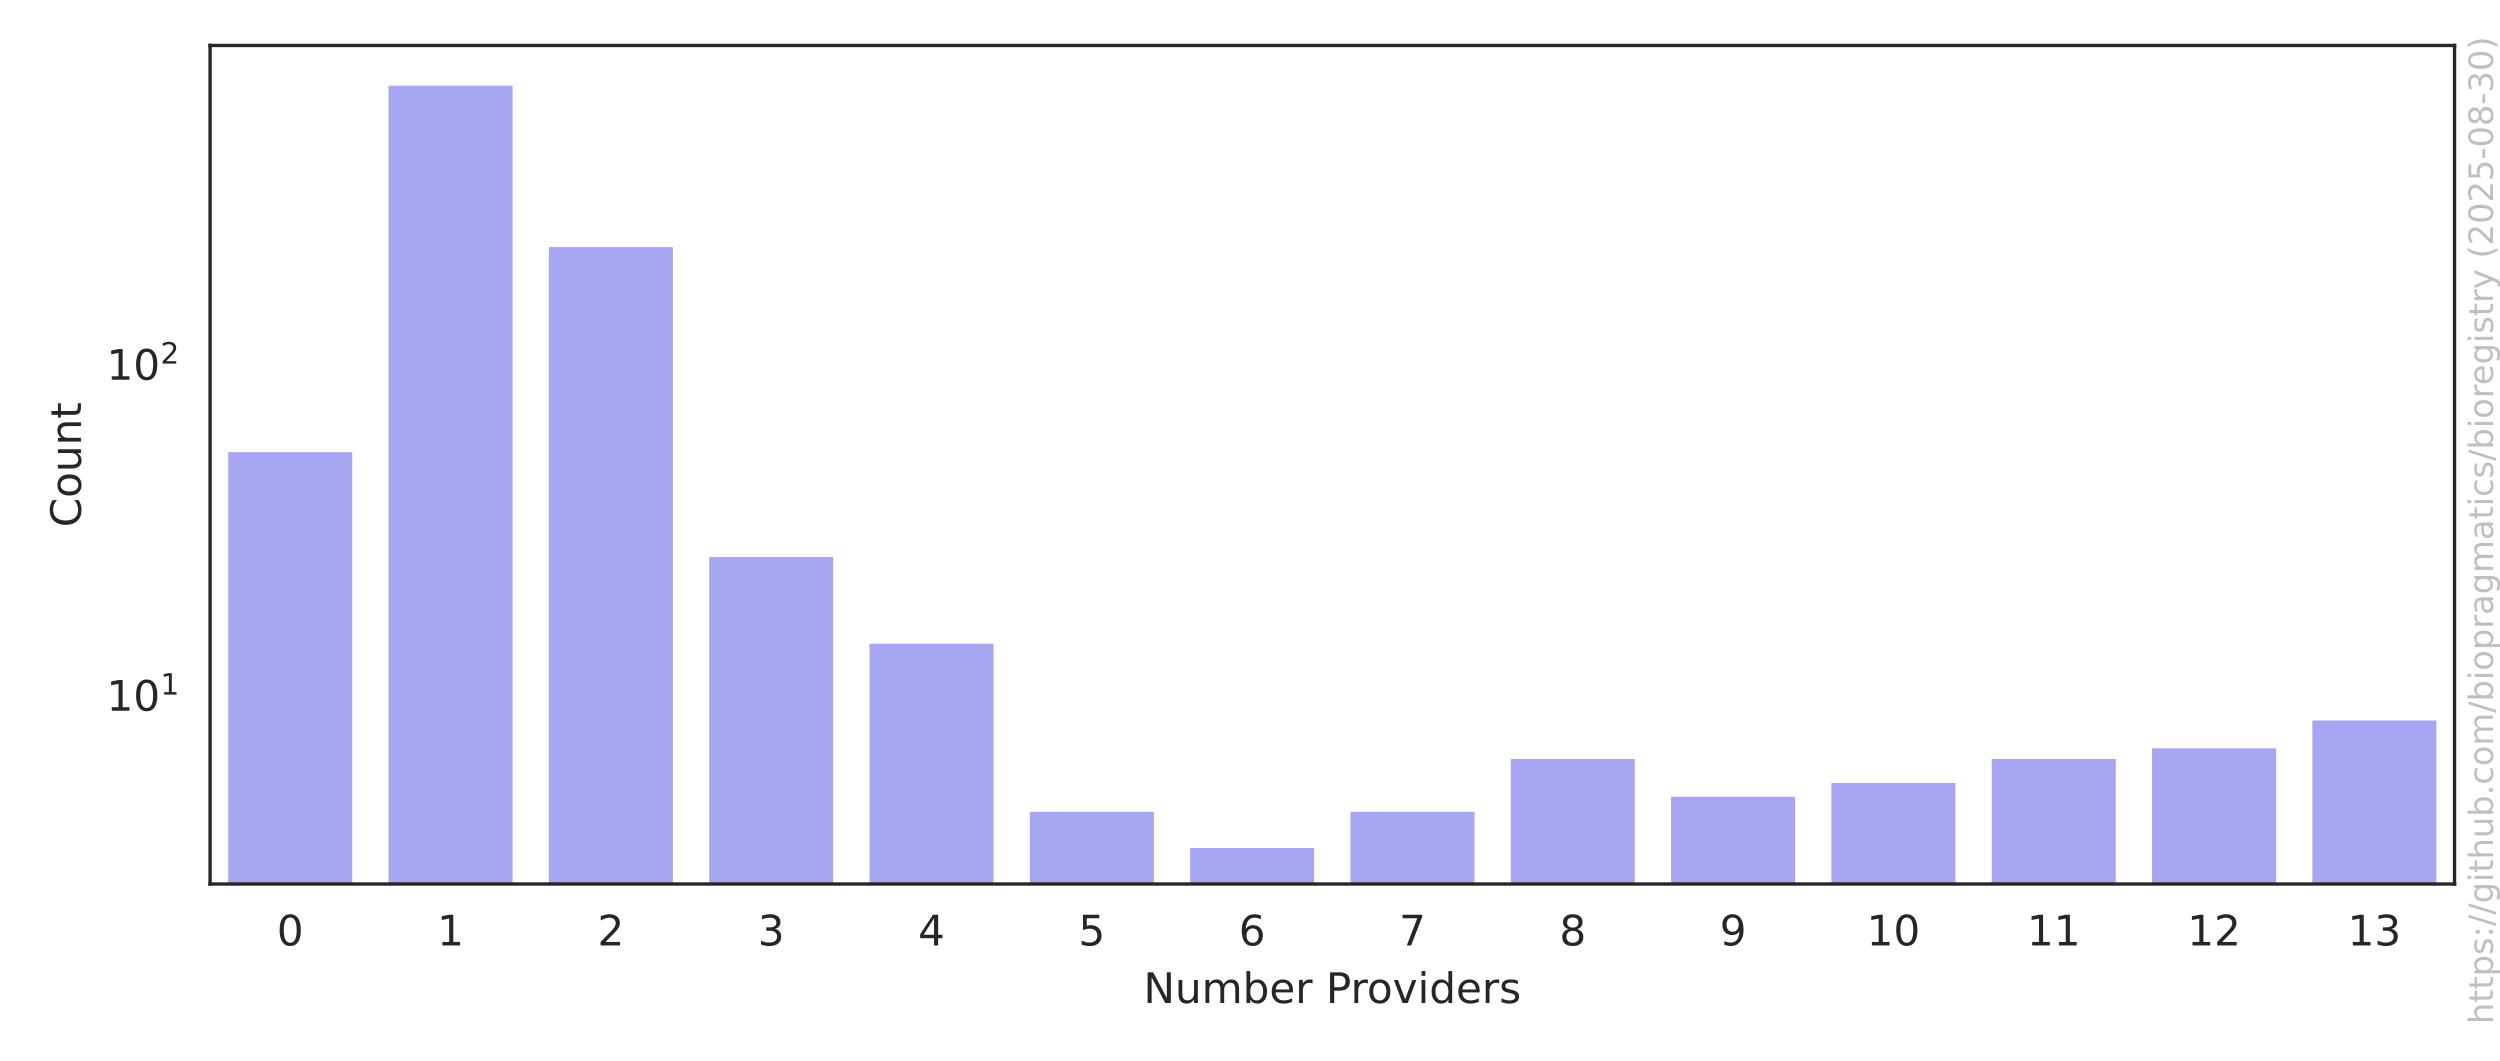
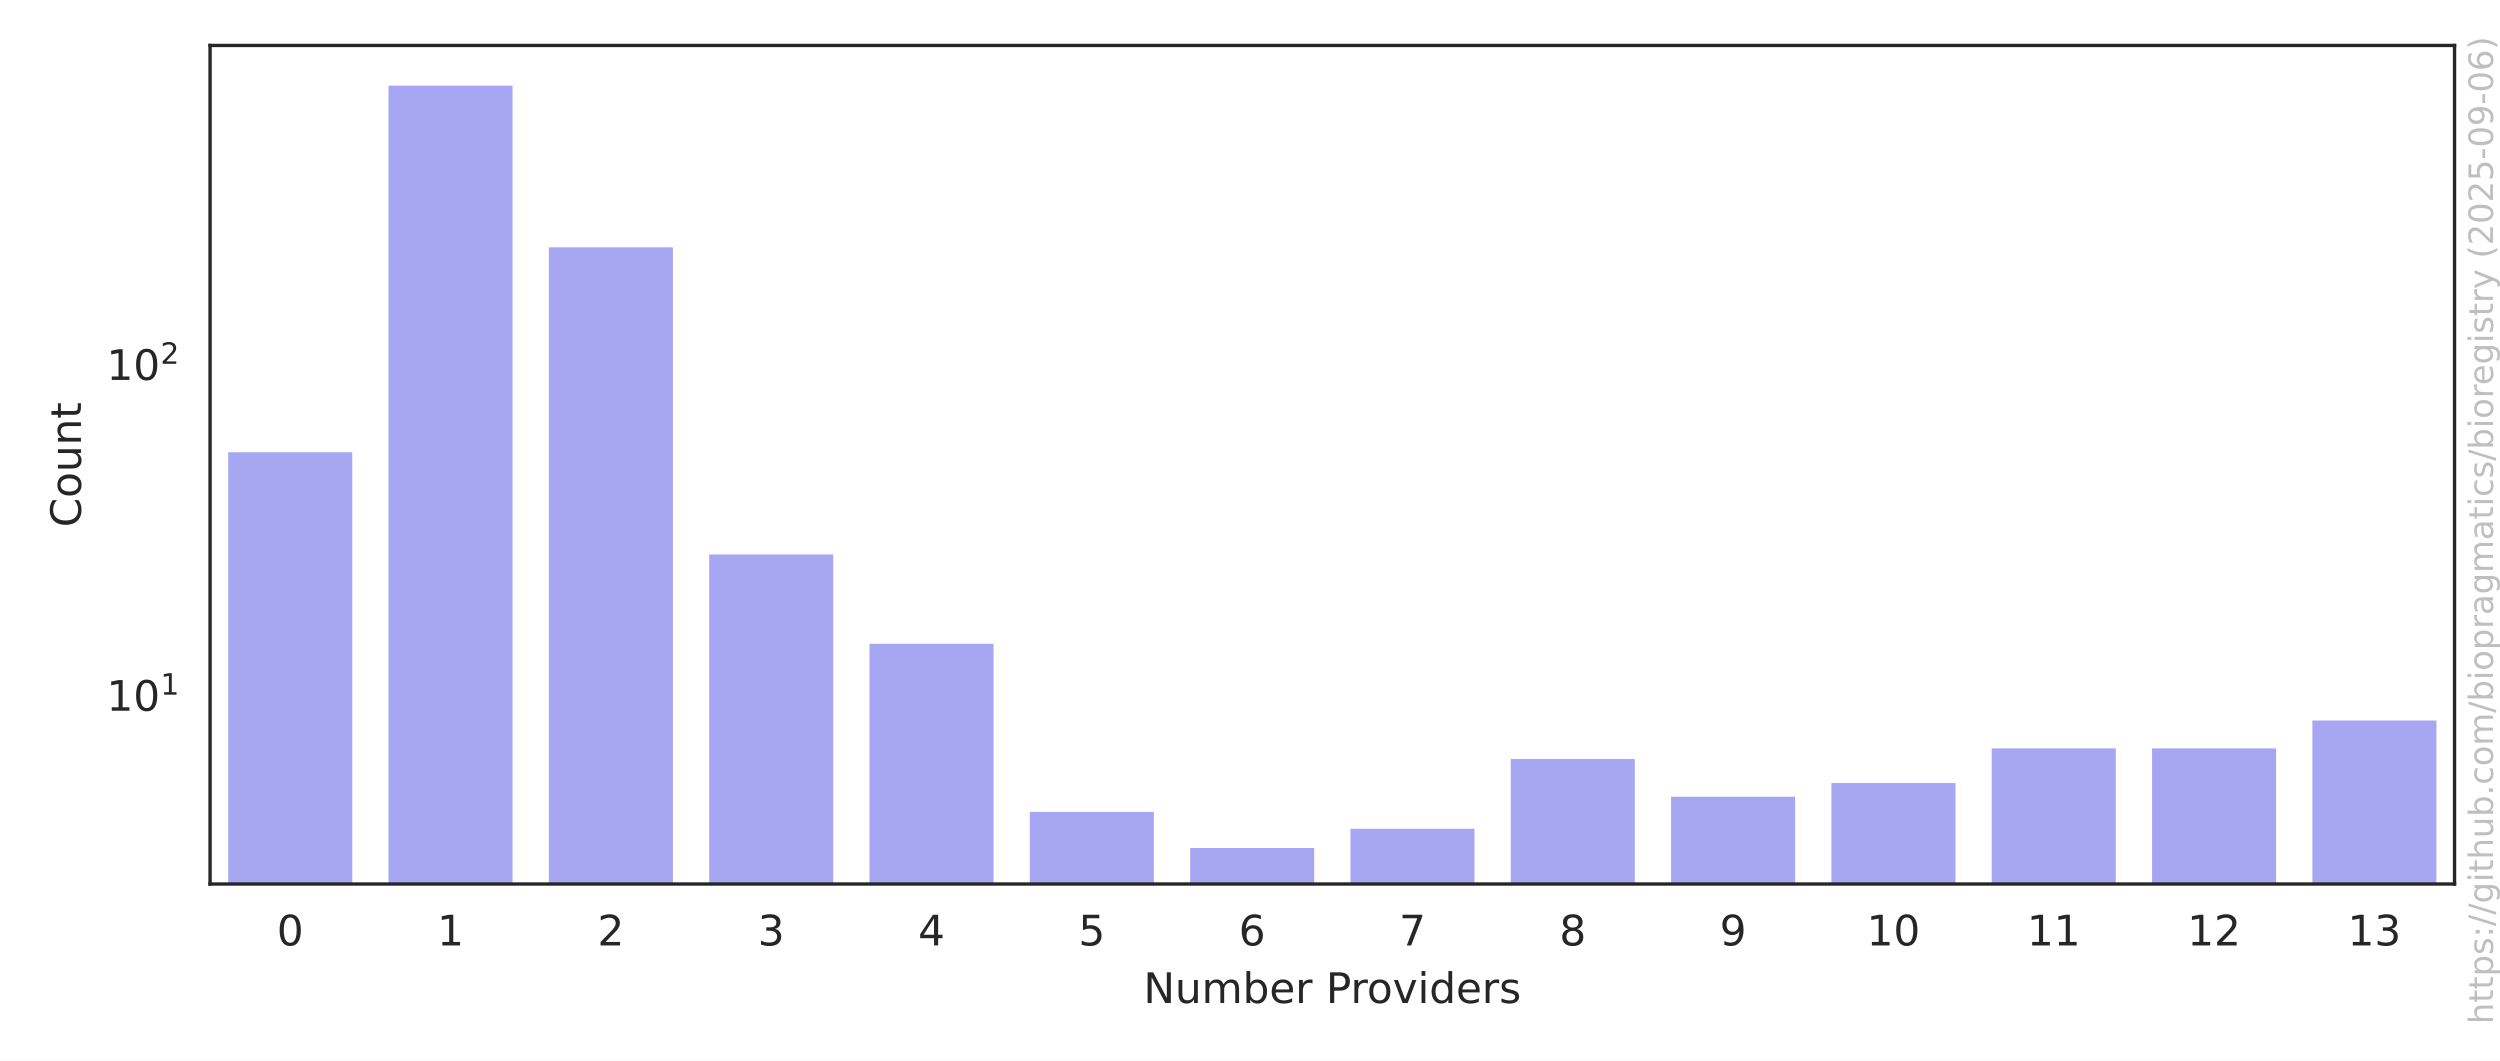
<svg xmlns="http://www.w3.org/2000/svg" xmlns:xlink="http://www.w3.org/1999/xlink" width="594pt" height="252pt" viewBox="0 0 594 252" version="1.1">
  <defs>
    <style type="text/css">*{stroke-linejoin: round; stroke-linecap: butt}</style>
  </defs>
  <g id="figure_1">
    <g id="patch_1">
      <path d="M 0 252  L 594 252  L 594 0  L 0 0  z " style="fill: #ffffff" />
    </g>
    <g id="axes_1">
      <g id="patch_2">
        <path d="M 49.913 210.04  L 583.2 210.04  L 583.2 10.8  L 49.913 10.8  z " style="fill: #ffffff" />
      </g>
      <g id="matplotlib.axis_1">
        <g id="xtick_1">
          <g id="text_1">
            <g style="fill: #262626" transform="translate(65.77741 224.6384) scale(0.1 -0.1)">
              <defs>
                <path id="DejaVuSans-30" d="M 2034 4250  Q 1547 4250 1301 3770  Q 1056 3291 1056 2328  Q 1056 1369 1301 889  Q 1547 409 2034 409  Q 2525 409 2770 889  Q 3016 1369 3016 2328  Q 3016 3291 2770 3770  Q 2525 4250 2034 4250  z M 2034 4750  Q 2819 4750 3233 4129  Q 3647 3509 3647 2328  Q 3647 1150 3233 529  Q 2819 -91 2034 -91  Q 1250 -91 836 529  Q 422 1150 422 2328  Q 422 3509 836 4129  Q 1250 4750 2034 4750  z " transform="scale(0.015625)" />
              </defs>
              <use xlink:href="#DejaVuSans-30" />
            </g>
          </g>
        </g>
        <g id="xtick_2">
          <g id="text_2">
            <g style="fill: #262626" transform="translate(103.8694 224.6384) scale(0.1 -0.1)">
              <defs>
                <path id="DejaVuSans-31" d="M 794 531  L 1825 531  L 1825 4091  L 703 3866  L 703 4441  L 1819 4666  L 2450 4666  L 2450 531  L 3481 531  L 3481 0  L 794 0  L 794 531  z " transform="scale(0.015625)" />
              </defs>
              <use xlink:href="#DejaVuSans-31" />
            </g>
          </g>
        </g>
        <g id="xtick_3">
          <g id="text_3">
            <g style="fill: #262626" transform="translate(141.9613 224.6384) scale(0.1 -0.1)">
              <defs>
                <path id="DejaVuSans-32" d="M 1228 531  L 3431 531  L 3431 0  L 469 0  L 469 531  Q 828 903 1448 1529  Q 2069 2156 2228 2338  Q 2531 2678 2651 2914  Q 2772 3150 2772 3378  Q 2772 3750 2511 3984  Q 2250 4219 1831 4219  Q 1534 4219 1204 4116  Q 875 4013 500 3803  L 500 4441  Q 881 4594 1212 4672  Q 1544 4750 1819 4750  Q 2544 4750 2975 4387  Q 3406 4025 3406 3419  Q 3406 3131 3298 2873  Q 3191 2616 2906 2266  Q 2828 2175 2409 1742  Q 1991 1309 1228 531  z " transform="scale(0.015625)" />
              </defs>
              <use xlink:href="#DejaVuSans-32" />
            </g>
          </g>
        </g>
        <g id="xtick_4">
          <g id="text_4">
            <g style="fill: #262626" transform="translate(180.0533 224.6384) scale(0.1 -0.1)">
              <defs>
                <path id="DejaVuSans-33" d="M 2597 2516  Q 3050 2419 3304 2112  Q 3559 1806 3559 1356  Q 3559 666 3084 287  Q 2609 -91 1734 -91  Q 1441 -91 1130 -33  Q 819 25 488 141  L 488 750  Q 750 597 1062 519  Q 1375 441 1716 441  Q 2309 441 2620 675  Q 2931 909 2931 1356  Q 2931 1769 2642 2001  Q 2353 2234 1838 2234  L 1294 2234  L 1294 2753  L 1863 2753  Q 2328 2753 2575 2939  Q 2822 3125 2822 3475  Q 2822 3834 2567 4026  Q 2313 4219 1838 4219  Q 1578 4219 1281 4162  Q 984 4106 628 3988  L 628 4550  Q 988 4650 1302 4700  Q 1616 4750 1894 4750  Q 2613 4750 3031 4423  Q 3450 4097 3450 3541  Q 3450 3153 3228 2886  Q 3006 2619 2597 2516  z " transform="scale(0.015625)" />
              </defs>
              <use xlink:href="#DejaVuSans-33" />
            </g>
          </g>
        </g>
        <g id="xtick_5">
          <g id="text_5">
            <g style="fill: #262626" transform="translate(218.1452 224.6384) scale(0.1 -0.1)">
              <defs>
                <path id="DejaVuSans-34" d="M 2419 4116  L 825 1625  L 2419 1625  L 2419 4116  z M 2253 4666  L 3047 4666  L 3047 1625  L 3713 1625  L 3713 1100  L 3047 1100  L 3047 0  L 2419 0  L 2419 1100  L 313 1100  L 313 1709  L 2253 4666  z " transform="scale(0.015625)" />
              </defs>
              <use xlink:href="#DejaVuSans-34" />
            </g>
          </g>
        </g>
        <g id="xtick_6">
          <g id="text_6">
            <g style="fill: #262626" transform="translate(256.2372 224.6384) scale(0.1 -0.1)">
              <defs>
                <path id="DejaVuSans-35" d="M 691 4666  L 3169 4666  L 3169 4134  L 1269 4134  L 1269 2991  Q 1406 3038 1543 3061  Q 1681 3084 1819 3084  Q 2600 3084 3056 2656  Q 3513 2228 3513 1497  Q 3513 744 3044 326  Q 2575 -91 1722 -91  Q 1428 -91 1123 -41  Q 819 9 494 109  L 494 744  Q 775 591 1075 516  Q 1375 441 1709 441  Q 2250 441 2565 725  Q 2881 1009 2881 1497  Q 2881 1984 2565 2268  Q 2250 2553 1709 2553  Q 1456 2553 1204 2497  Q 953 2441 691 2322  L 691 4666  z " transform="scale(0.015625)" />
              </defs>
              <use xlink:href="#DejaVuSans-35" />
            </g>
          </g>
        </g>
        <g id="xtick_7">
          <g id="text_7">
            <g style="fill: #262626" transform="translate(294.3291 224.6384) scale(0.1 -0.1)">
              <defs>
                <path id="DejaVuSans-36" d="M 2113 2584  Q 1688 2584 1439 2293  Q 1191 2003 1191 1497  Q 1191 994 1439 701  Q 1688 409 2113 409  Q 2538 409 2786 701  Q 3034 994 3034 1497  Q 3034 2003 2786 2293  Q 2538 2584 2113 2584  z M 3366 4563  L 3366 3988  Q 3128 4100 2886 4159  Q 2644 4219 2406 4219  Q 1781 4219 1451 3797  Q 1122 3375 1075 2522  Q 1259 2794 1537 2939  Q 1816 3084 2150 3084  Q 2853 3084 3261 2657  Q 3669 2231 3669 1497  Q 3669 778 3244 343  Q 2819 -91 2113 -91  Q 1303 -91 875 529  Q 447 1150 447 2328  Q 447 3434 972 4092  Q 1497 4750 2381 4750  Q 2619 4750 2861 4703  Q 3103 4656 3366 4563  z " transform="scale(0.015625)" />
              </defs>
              <use xlink:href="#DejaVuSans-36" />
            </g>
          </g>
        </g>
        <g id="xtick_8">
          <g id="text_8">
            <g style="fill: #262626" transform="translate(332.4211 224.6384) scale(0.1 -0.1)">
              <defs>
                <path id="DejaVuSans-37" d="M 525 4666  L 3525 4666  L 3525 4397  L 1831 0  L 1172 0  L 2766 4134  L 525 4134  L 525 4666  z " transform="scale(0.015625)" />
              </defs>
              <use xlink:href="#DejaVuSans-37" />
            </g>
          </g>
        </g>
        <g id="xtick_9">
          <g id="text_9">
            <g style="fill: #262626" transform="translate(370.513 224.6384) scale(0.1 -0.1)">
              <defs>
                <path id="DejaVuSans-38" d="M 2034 2216  Q 1584 2216 1326 1975  Q 1069 1734 1069 1313  Q 1069 891 1326 650  Q 1584 409 2034 409  Q 2484 409 2743 651  Q 3003 894 3003 1313  Q 3003 1734 2745 1975  Q 2488 2216 2034 2216  z M 1403 2484  Q 997 2584 770 2862  Q 544 3141 544 3541  Q 544 4100 942 4425  Q 1341 4750 2034 4750  Q 2731 4750 3128 4425  Q 3525 4100 3525 3541  Q 3525 3141 3298 2862  Q 3072 2584 2669 2484  Q 3125 2378 3379 2068  Q 3634 1759 3634 1313  Q 3634 634 3220 271  Q 2806 -91 2034 -91  Q 1263 -91 848 271  Q 434 634 434 1313  Q 434 1759 690 2068  Q 947 2378 1403 2484  z M 1172 3481  Q 1172 3119 1398 2916  Q 1625 2713 2034 2713  Q 2441 2713 2670 2916  Q 2900 3119 2900 3481  Q 2900 3844 2670 4047  Q 2441 4250 2034 4250  Q 1625 4250 1398 4047  Q 1172 3844 1172 3481  z " transform="scale(0.015625)" />
              </defs>
              <use xlink:href="#DejaVuSans-38" />
            </g>
          </g>
        </g>
        <g id="xtick_10">
          <g id="text_10">
            <g style="fill: #262626" transform="translate(408.605 224.6384) scale(0.1 -0.1)">
              <defs>
                <path id="DejaVuSans-39" d="M 703 97  L 703 672  Q 941 559 1184 500  Q 1428 441 1663 441  Q 2288 441 2617 861  Q 2947 1281 2994 2138  Q 2813 1869 2534 1725  Q 2256 1581 1919 1581  Q 1219 1581 811 2004  Q 403 2428 403 3163  Q 403 3881 828 4315  Q 1253 4750 1959 4750  Q 2769 4750 3195 4129  Q 3622 3509 3622 2328  Q 3622 1225 3098 567  Q 2575 -91 1691 -91  Q 1453 -91 1209 -44  Q 966 3 703 97  z M 1959 2075  Q 2384 2075 2632 2365  Q 2881 2656 2881 3163  Q 2881 3666 2632 3958  Q 2384 4250 1959 4250  Q 1534 4250 1286 3958  Q 1038 3666 1038 3163  Q 1038 2656 1286 2365  Q 1534 2075 1959 2075  z " transform="scale(0.015625)" />
              </defs>
              <use xlink:href="#DejaVuSans-39" />
            </g>
          </g>
        </g>
        <g id="xtick_11">
          <g id="text_11">
            <g style="fill: #262626" transform="translate(443.5157 224.6384) scale(0.1 -0.1)">
              <use xlink:href="#DejaVuSans-31" />
              <use xlink:href="#DejaVuSans-30" transform="translate(63.62305 0)" />
            </g>
          </g>
        </g>
        <g id="xtick_12">
          <g id="text_12">
            <g style="fill: #262626" transform="translate(481.6076 224.6384) scale(0.1 -0.1)">
              <use xlink:href="#DejaVuSans-31" />
              <use xlink:href="#DejaVuSans-31" transform="translate(63.62305 0)" />
            </g>
          </g>
        </g>
        <g id="xtick_13">
          <g id="text_13">
            <g style="fill: #262626" transform="translate(519.6996 224.6384) scale(0.1 -0.1)">
              <use xlink:href="#DejaVuSans-31" />
              <use xlink:href="#DejaVuSans-32" transform="translate(63.62305 0)" />
            </g>
          </g>
        </g>
        <g id="xtick_14">
          <g id="text_14">
            <g style="fill: #262626" transform="translate(557.7915 224.6384) scale(0.1 -0.1)">
              <use xlink:href="#DejaVuSans-31" />
              <use xlink:href="#DejaVuSans-33" transform="translate(63.62305 0)" />
            </g>
          </g>
        </g>
        <g id="text_15">
          <g style="fill: #262626" transform="translate(271.6923 238.3166) scale(0.1 -0.1)">
            <defs>
              <path id="DejaVuSans-4e" d="M 628 4666  L 1478 4666  L 3547 763  L 3547 4666  L 4159 4666  L 4159 0  L 3309 0  L 1241 3903  L 1241 0  L 628 0  L 628 4666  z " transform="scale(0.015625)" />
              <path id="DejaVuSans-75" d="M 544 1381  L 544 3500  L 1119 3500  L 1119 1403  Q 1119 906 1312 657  Q 1506 409 1894 409  Q 2359 409 2629 706  Q 2900 1003 2900 1516  L 2900 3500  L 3475 3500  L 3475 0  L 2900 0  L 2900 538  Q 2691 219 2414 64  Q 2138 -91 1772 -91  Q 1169 -91 856 284  Q 544 659 544 1381  z M 1991 3584  L 1991 3584  z " transform="scale(0.015625)" />
              <path id="DejaVuSans-6d" d="M 3328 2828  Q 3544 3216 3844 3400  Q 4144 3584 4550 3584  Q 5097 3584 5394 3201  Q 5691 2819 5691 2113  L 5691 0  L 5113 0  L 5113 2094  Q 5113 2597 4934 2840  Q 4756 3084 4391 3084  Q 3944 3084 3684 2787  Q 3425 2491 3425 1978  L 3425 0  L 2847 0  L 2847 2094  Q 2847 2600 2669 2842  Q 2491 3084 2119 3084  Q 1678 3084 1418 2786  Q 1159 2488 1159 1978  L 1159 0  L 581 0  L 581 3500  L 1159 3500  L 1159 2956  Q 1356 3278 1631 3431  Q 1906 3584 2284 3584  Q 2666 3584 2933 3390  Q 3200 3197 3328 2828  z " transform="scale(0.015625)" />
              <path id="DejaVuSans-62" d="M 3116 1747  Q 3116 2381 2855 2742  Q 2594 3103 2138 3103  Q 1681 3103 1420 2742  Q 1159 2381 1159 1747  Q 1159 1113 1420 752  Q 1681 391 2138 391  Q 2594 391 2855 752  Q 3116 1113 3116 1747  z M 1159 2969  Q 1341 3281 1617 3432  Q 1894 3584 2278 3584  Q 2916 3584 3314 3078  Q 3713 2572 3713 1747  Q 3713 922 3314 415  Q 2916 -91 2278 -91  Q 1894 -91 1617 61  Q 1341 213 1159 525  L 1159 0  L 581 0  L 581 4863  L 1159 4863  L 1159 2969  z " transform="scale(0.015625)" />
              <path id="DejaVuSans-65" d="M 3597 1894  L 3597 1613  L 953 1613  Q 991 1019 1311 708  Q 1631 397 2203 397  Q 2534 397 2845 478  Q 3156 559 3463 722  L 3463 178  Q 3153 47 2828 -22  Q 2503 -91 2169 -91  Q 1331 -91 842 396  Q 353 884 353 1716  Q 353 2575 817 3079  Q 1281 3584 2069 3584  Q 2775 3584 3186 3129  Q 3597 2675 3597 1894  z M 3022 2063  Q 3016 2534 2758 2815  Q 2500 3097 2075 3097  Q 1594 3097 1305 2825  Q 1016 2553 972 2059  L 3022 2063  z " transform="scale(0.015625)" />
              <path id="DejaVuSans-72" d="M 2631 2963  Q 2534 3019 2420 3045  Q 2306 3072 2169 3072  Q 1681 3072 1420 2755  Q 1159 2438 1159 1844  L 1159 0  L 581 0  L 581 3500  L 1159 3500  L 1159 2956  Q 1341 3275 1631 3429  Q 1922 3584 2338 3584  Q 2397 3584 2469 3576  Q 2541 3569 2628 3553  L 2631 2963  z " transform="scale(0.015625)" />
              <path id="DejaVuSans-20" transform="scale(0.015625)" />
              <path id="DejaVuSans-50" d="M 1259 4147  L 1259 2394  L 2053 2394  Q 2494 2394 2734 2622  Q 2975 2850 2975 3272  Q 2975 3691 2734 3919  Q 2494 4147 2053 4147  L 1259 4147  z M 628 4666  L 2053 4666  Q 2838 4666 3239 4311  Q 3641 3956 3641 3272  Q 3641 2581 3239 2228  Q 2838 1875 2053 1875  L 1259 1875  L 1259 0  L 628 0  L 628 4666  z " transform="scale(0.015625)" />
              <path id="DejaVuSans-6f" d="M 1959 3097  Q 1497 3097 1228 2736  Q 959 2375 959 1747  Q 959 1119 1226 758  Q 1494 397 1959 397  Q 2419 397 2687 759  Q 2956 1122 2956 1747  Q 2956 2369 2687 2733  Q 2419 3097 1959 3097  z M 1959 3584  Q 2709 3584 3137 3096  Q 3566 2609 3566 1747  Q 3566 888 3137 398  Q 2709 -91 1959 -91  Q 1206 -91 779 398  Q 353 888 353 1747  Q 353 2609 779 3096  Q 1206 3584 1959 3584  z " transform="scale(0.015625)" />
              <path id="DejaVuSans-76" d="M 191 3500  L 800 3500  L 1894 563  L 2988 3500  L 3597 3500  L 2284 0  L 1503 0  L 191 3500  z " transform="scale(0.015625)" />
              <path id="DejaVuSans-69" d="M 603 3500  L 1178 3500  L 1178 0  L 603 0  L 603 3500  z M 603 4863  L 1178 4863  L 1178 4134  L 603 4134  L 603 4863  z " transform="scale(0.015625)" />
              <path id="DejaVuSans-64" d="M 2906 2969  L 2906 4863  L 3481 4863  L 3481 0  L 2906 0  L 2906 525  Q 2725 213 2448 61  Q 2172 -91 1784 -91  Q 1150 -91 751 415  Q 353 922 353 1747  Q 353 2572 751 3078  Q 1150 3584 1784 3584  Q 2172 3584 2448 3432  Q 2725 3281 2906 2969  z M 947 1747  Q 947 1113 1208 752  Q 1469 391 1925 391  Q 2381 391 2643 752  Q 2906 1113 2906 1747  Q 2906 2381 2643 2742  Q 2381 3103 1925 3103  Q 1469 3103 1208 2742  Q 947 2381 947 1747  z " transform="scale(0.015625)" />
              <path id="DejaVuSans-73" d="M 2834 3397  L 2834 2853  Q 2591 2978 2328 3040  Q 2066 3103 1784 3103  Q 1356 3103 1142 2972  Q 928 2841 928 2578  Q 928 2378 1081 2264  Q 1234 2150 1697 2047  L 1894 2003  Q 2506 1872 2764 1633  Q 3022 1394 3022 966  Q 3022 478 2636 193  Q 2250 -91 1575 -91  Q 1294 -91 989 -36  Q 684 19 347 128  L 347 722  Q 666 556 975 473  Q 1284 391 1588 391  Q 1994 391 2212 530  Q 2431 669 2431 922  Q 2431 1156 2273 1281  Q 2116 1406 1581 1522  L 1381 1569  Q 847 1681 609 1914  Q 372 2147 372 2553  Q 372 3047 722 3315  Q 1072 3584 1716 3584  Q 2034 3584 2315 3537  Q 2597 3491 2834 3397  z " transform="scale(0.015625)" />
            </defs>
            <use xlink:href="#DejaVuSans-4e" />
            <use xlink:href="#DejaVuSans-75" transform="translate(74.80469 0)" />
            <use xlink:href="#DejaVuSans-6d" transform="translate(138.1836 0)" />
            <use xlink:href="#DejaVuSans-62" transform="translate(235.5957 0)" />
            <use xlink:href="#DejaVuSans-65" transform="translate(299.0723 0)" />
            <use xlink:href="#DejaVuSans-72" transform="translate(360.5957 0)" />
            <use xlink:href="#DejaVuSans-20" transform="translate(401.709 0)" />
            <use xlink:href="#DejaVuSans-50" transform="translate(433.4961 0)" />
            <use xlink:href="#DejaVuSans-72" transform="translate(492.0488 0)" />
            <use xlink:href="#DejaVuSans-6f" transform="translate(530.9121 0)" />
            <use xlink:href="#DejaVuSans-76" transform="translate(592.0938 0)" />
            <use xlink:href="#DejaVuSans-69" transform="translate(651.2734 0)" />
            <use xlink:href="#DejaVuSans-64" transform="translate(679.0566 0)" />
            <use xlink:href="#DejaVuSans-65" transform="translate(742.5332 0)" />
            <use xlink:href="#DejaVuSans-72" transform="translate(804.0566 0)" />
            <use xlink:href="#DejaVuSans-73" transform="translate(845.1699 0)" />
          </g>
        </g>
      </g>
      <g id="matplotlib.axis_2">
        <g id="ytick_1">
          <g id="text_16">
-             <g style="fill: #262626" transform="translate(25.31268 168.9324) scale(0.1 -0.1)">
+             <g style="fill: #262626" transform="translate(25.31268 168.9468) scale(0.1 -0.1)">
              <use xlink:href="#DejaVuSans-31" transform="translate(0 0.684375)" />
              <use xlink:href="#DejaVuSans-30" transform="translate(63.62305 0.684375)" />
              <use xlink:href="#DejaVuSans-31" transform="translate(128.2031 38.96563) scale(0.7)" />
            </g>
          </g>
        </g>
        <g id="ytick_2">
          <g id="text_17">
-             <g style="fill: #262626" transform="translate(25.31268 90.30122) scale(0.1 -0.1)">
+             <g style="fill: #262626" transform="translate(25.31268 90.34714) scale(0.1 -0.1)">
              <use xlink:href="#DejaVuSans-31" transform="translate(0 0.765625)" />
              <use xlink:href="#DejaVuSans-30" transform="translate(63.62305 0.765625)" />
              <use xlink:href="#DejaVuSans-32" transform="translate(128.2031 39.04688) scale(0.7)" />
            </g>
          </g>
        </g>
        <g id="ytick_3" />
        <g id="ytick_4" />
        <g id="ytick_5" />
        <g id="ytick_6" />
        <g id="ytick_7" />
        <g id="ytick_8" />
        <g id="ytick_9" />
        <g id="ytick_10" />
        <g id="ytick_11" />
        <g id="ytick_12" />
        <g id="ytick_13" />
        <g id="ytick_14" />
        <g id="ytick_15" />
        <g id="ytick_16" />
        <g id="ytick_17" />
        <g id="ytick_18" />
        <g id="ytick_19" />
        <g id="ytick_20" />
        <g id="ytick_21" />
        <g id="ytick_22" />
        <g id="ytick_23" />
        <g id="ytick_24" />
        <g id="ytick_25" />
        <g id="text_18">
          <g style="fill: #262626" transform="translate(19.233 125.2684) rotate(-90) scale(0.1 -0.1)">
            <defs>
              <path id="DejaVuSans-43" d="M 4122 4306  L 4122 3641  Q 3803 3938 3442 4084  Q 3081 4231 2675 4231  Q 1875 4231 1450 3742  Q 1025 3253 1025 2328  Q 1025 1406 1450 917  Q 1875 428 2675 428  Q 3081 428 3442 575  Q 3803 722 4122 1019  L 4122 359  Q 3791 134 3420 21  Q 3050 -91 2638 -91  Q 1578 -91 968 557  Q 359 1206 359 2328  Q 359 3453 968 4101  Q 1578 4750 2638 4750  Q 3056 4750 3426 4639  Q 3797 4528 4122 4306  z " transform="scale(0.015625)" />
              <path id="DejaVuSans-6e" d="M 3513 2113  L 3513 0  L 2938 0  L 2938 2094  Q 2938 2591 2744 2837  Q 2550 3084 2163 3084  Q 1697 3084 1428 2787  Q 1159 2491 1159 1978  L 1159 0  L 581 0  L 581 3500  L 1159 3500  L 1159 2956  Q 1366 3272 1645 3428  Q 1925 3584 2291 3584  Q 2894 3584 3203 3211  Q 3513 2838 3513 2113  z " transform="scale(0.015625)" />
              <path id="DejaVuSans-74" d="M 1172 4494  L 1172 3500  L 2356 3500  L 2356 3053  L 1172 3053  L 1172 1153  Q 1172 725 1289 603  Q 1406 481 1766 481  L 2356 481  L 2356 0  L 1766 0  Q 1100 0 847 248  Q 594 497 594 1153  L 594 3053  L 172 3053  L 172 3500  L 594 3500  L 594 4494  L 1172 4494  z " transform="scale(0.015625)" />
            </defs>
            <use xlink:href="#DejaVuSans-43" />
            <use xlink:href="#DejaVuSans-6f" transform="translate(69.82422 0)" />
            <use xlink:href="#DejaVuSans-75" transform="translate(131.0059 0)" />
            <use xlink:href="#DejaVuSans-6e" transform="translate(194.3848 0)" />
            <use xlink:href="#DejaVuSans-74" transform="translate(257.7637 0)" />
          </g>
        </g>
      </g>
      <g id="patch_3">
-         <path d="M 53.722 78874.939  L 84.195 78874.939  L 84.195 106.918  L 53.722 106.918  z " clip-path="url(#p39f59fb823)" style="fill: #2020df; opacity: 0.4; stroke: #ffffff; stroke-linejoin: miter" />
+         <path d="M 53.722 78843.381  L 84.195 78843.381  L 84.195 106.955  L 53.722 106.955  z " clip-path="url(#p39f59fb823)" style="fill: #2020df; opacity: 0.4; stroke: #ffffff; stroke-linejoin: miter" />
      </g>
      <g id="patch_4">
-         <path d="M 91.814 78874.939  L 122.287 78874.939  L 122.287 19.856  L 91.814 19.856  z " clip-path="url(#p39f59fb823)" style="fill: #2020df; opacity: 0.4; stroke: #ffffff; stroke-linejoin: miter" />
+         <path d="M 91.814 78843.381  L 122.287 78843.381  L 122.287 19.856  L 91.814 19.856  z " clip-path="url(#p39f59fb823)" style="fill: #2020df; opacity: 0.4; stroke: #ffffff; stroke-linejoin: miter" />
      </g>
      <g id="patch_5">
-         <path d="M 129.906 78874.939  L 160.379 78874.939  L 160.379 58.208  L 129.906 58.208  z " clip-path="url(#p39f59fb823)" style="fill: #2020df; opacity: 0.4; stroke: #ffffff; stroke-linejoin: miter" />
+         <path d="M 129.906 78843.381  L 160.379 78843.381  L 160.379 58.265  L 129.906 58.265  z " clip-path="url(#p39f59fb823)" style="fill: #2020df; opacity: 0.4; stroke: #ffffff; stroke-linejoin: miter" />
      </g>
      <g id="patch_6">
-         <path d="M 167.998 78874.939  L 198.471 78874.939  L 198.471 131.853  L 167.998 131.853  z " clip-path="url(#p39f59fb823)" style="fill: #2020df; opacity: 0.4; stroke: #ffffff; stroke-linejoin: miter" />
+         <path d="M 167.998 78843.381  L 198.471 78843.381  L 198.471 131.243  L 167.998 131.243  z " clip-path="url(#p39f59fb823)" style="fill: #2020df; opacity: 0.4; stroke: #ffffff; stroke-linejoin: miter" />
      </g>
      <g id="patch_7">
-         <path d="M 206.09 78874.939  L 236.563 78874.939  L 236.563 152.445  L 206.09 152.445  z " clip-path="url(#p39f59fb823)" style="fill: #2020df; opacity: 0.4; stroke: #ffffff; stroke-linejoin: miter" />
+         <path d="M 206.09 78843.381  L 236.563 78843.381  L 236.563 152.464  L 206.09 152.464  z " clip-path="url(#p39f59fb823)" style="fill: #2020df; opacity: 0.4; stroke: #ffffff; stroke-linejoin: miter" />
      </g>
      <g id="patch_8">
-         <path d="M 244.182 78874.939  L 274.655 78874.939  L 274.655 192.401  L 244.182 192.401  z " clip-path="url(#p39f59fb823)" style="fill: #2020df; opacity: 0.4; stroke: #ffffff; stroke-linejoin: miter" />
+         <path d="M 244.182 78843.381  L 274.655 78843.381  L 274.655 192.405  L 244.182 192.405  z " clip-path="url(#p39f59fb823)" style="fill: #2020df; opacity: 0.4; stroke: #ffffff; stroke-linejoin: miter" />
      </g>
      <g id="patch_9">
-         <path d="M 282.274 78874.939  L 312.747 78874.939  L 312.747 200.984  L 282.274 200.984  z " clip-path="url(#p39f59fb823)" style="fill: #2020df; opacity: 0.4; stroke: #ffffff; stroke-linejoin: miter" />
+         <path d="M 282.274 78843.381  L 312.747 78843.381  L 312.747 200.984  L 282.274 200.984  z " clip-path="url(#p39f59fb823)" style="fill: #2020df; opacity: 0.4; stroke: #ffffff; stroke-linejoin: miter" />
      </g>
      <g id="patch_10">
-         <path d="M 320.366 78874.939  L 350.839 78874.939  L 350.839 192.401  L 320.366 192.401  z " clip-path="url(#p39f59fb823)" style="fill: #2020df; opacity: 0.4; stroke: #ffffff; stroke-linejoin: miter" />
+         <path d="M 320.366 78843.381  L 350.839 78843.381  L 350.839 196.425  L 320.366 196.425  z " clip-path="url(#p39f59fb823)" style="fill: #2020df; opacity: 0.4; stroke: #ffffff; stroke-linejoin: miter" />
      </g>
      <g id="patch_11">
-         <path d="M 358.457 78874.939  L 388.931 78874.939  L 388.931 179.844  L 358.457 179.844  z " clip-path="url(#p39f59fb823)" style="fill: #2020df; opacity: 0.4; stroke: #ffffff; stroke-linejoin: miter" />
+         <path d="M 358.457 78843.381  L 388.931 78843.381  L 388.931 179.852  L 358.457 179.852  z " clip-path="url(#p39f59fb823)" style="fill: #2020df; opacity: 0.4; stroke: #ffffff; stroke-linejoin: miter" />
      </g>
      <g id="patch_12">
-         <path d="M 396.549 78874.939  L 427.023 78874.939  L 427.023 188.804  L 396.549 188.804  z " clip-path="url(#p39f59fb823)" style="fill: #2020df; opacity: 0.4; stroke: #ffffff; stroke-linejoin: miter" />
+         <path d="M 396.549 78843.381  L 427.023 78843.381  L 427.023 188.808  L 396.549 188.808  z " clip-path="url(#p39f59fb823)" style="fill: #2020df; opacity: 0.4; stroke: #ffffff; stroke-linejoin: miter" />
      </g>
      <g id="patch_13">
-         <path d="M 434.641 78874.939  L 465.115 78874.939  L 465.115 185.549  L 434.641 185.549  z " clip-path="url(#p39f59fb823)" style="fill: #2020df; opacity: 0.4; stroke: #ffffff; stroke-linejoin: miter" />
+         <path d="M 434.641 78843.381  L 465.115 78843.381  L 465.115 185.555  L 434.641 185.555  z " clip-path="url(#p39f59fb823)" style="fill: #2020df; opacity: 0.4; stroke: #ffffff; stroke-linejoin: miter" />
      </g>
      <g id="patch_14">
-         <path d="M 472.733 78874.939  L 503.207 78874.939  L 503.207 179.844  L 472.733 179.844  z " clip-path="url(#p39f59fb823)" style="fill: #2020df; opacity: 0.4; stroke: #ffffff; stroke-linejoin: miter" />
+         <path d="M 472.733 78843.381  L 503.207 78843.381  L 503.207 177.323  L 472.733 177.323  z " clip-path="url(#p39f59fb823)" style="fill: #2020df; opacity: 0.4; stroke: #ffffff; stroke-linejoin: miter" />
      </g>
      <g id="patch_15">
-         <path d="M 510.825 78874.939  L 541.299 78874.939  L 541.299 177.313  L 510.825 177.313  z " clip-path="url(#p39f59fb823)" style="fill: #2020df; opacity: 0.4; stroke: #ffffff; stroke-linejoin: miter" />
+         <path d="M 510.825 78843.381  L 541.299 78843.381  L 541.299 177.323  L 510.825 177.323  z " clip-path="url(#p39f59fb823)" style="fill: #2020df; opacity: 0.4; stroke: #ffffff; stroke-linejoin: miter" />
      </g>
      <g id="patch_16">
-         <path d="M 548.917 78874.939  L 579.391 78874.939  L 579.391 170.683  L 548.917 170.683  z " clip-path="url(#p39f59fb823)" style="fill: #2020df; opacity: 0.4; stroke: #ffffff; stroke-linejoin: miter" />
+         <path d="M 548.917 78843.381  L 579.391 78843.381  L 579.391 170.695  L 548.917 170.695  z " clip-path="url(#p39f59fb823)" style="fill: #2020df; opacity: 0.4; stroke: #ffffff; stroke-linejoin: miter" />
      </g>
      <g id="patch_17">
        <path d="M 49.913 210.04  L 49.913 10.8  " style="fill: none; stroke: #262626; stroke-width: 0.8; stroke-linejoin: miter; stroke-linecap: square" />
      </g>
      <g id="patch_18">
        <path d="M 583.2 210.04  L 583.2 10.8  " style="fill: none; stroke: #262626; stroke-width: 0.8; stroke-linejoin: miter; stroke-linecap: square" />
      </g>
      <g id="patch_19">
        <path d="M 49.913 210.04  L 583.2 210.04  " style="fill: none; stroke: #262626; stroke-width: 0.8; stroke-linejoin: miter; stroke-linecap: square" />
      </g>
      <g id="patch_20">
        <path d="M 49.913 10.8  L 583.2 10.8  " style="fill: none; stroke: #262626; stroke-width: 0.8; stroke-linejoin: miter; stroke-linecap: square" />
      </g>
    </g>
    <g id="text_19">
      <g style="fill: #808080; opacity: 0.5" transform="translate(592.3362 243.3237) rotate(-90) scale(0.08 -0.08)">
        <defs>
          <path id="DejaVuSans-68" d="M 3513 2113  L 3513 0  L 2938 0  L 2938 2094  Q 2938 2591 2744 2837  Q 2550 3084 2163 3084  Q 1697 3084 1428 2787  Q 1159 2491 1159 1978  L 1159 0  L 581 0  L 581 4863  L 1159 4863  L 1159 2956  Q 1366 3272 1645 3428  Q 1925 3584 2291 3584  Q 2894 3584 3203 3211  Q 3513 2838 3513 2113  z " transform="scale(0.015625)" />
          <path id="DejaVuSans-70" d="M 1159 525  L 1159 -1331  L 581 -1331  L 581 3500  L 1159 3500  L 1159 2969  Q 1341 3281 1617 3432  Q 1894 3584 2278 3584  Q 2916 3584 3314 3078  Q 3713 2572 3713 1747  Q 3713 922 3314 415  Q 2916 -91 2278 -91  Q 1894 -91 1617 61  Q 1341 213 1159 525  z M 3116 1747  Q 3116 2381 2855 2742  Q 2594 3103 2138 3103  Q 1681 3103 1420 2742  Q 1159 2381 1159 1747  Q 1159 1113 1420 752  Q 1681 391 2138 391  Q 2594 391 2855 752  Q 3116 1113 3116 1747  z " transform="scale(0.015625)" />
          <path id="DejaVuSans-3a" d="M 750 794  L 1409 794  L 1409 0  L 750 0  L 750 794  z M 750 3309  L 1409 3309  L 1409 2516  L 750 2516  L 750 3309  z " transform="scale(0.015625)" />
          <path id="DejaVuSans-2f" d="M 1625 4666  L 2156 4666  L 531 -594  L 0 -594  L 1625 4666  z " transform="scale(0.015625)" />
          <path id="DejaVuSans-67" d="M 2906 1791  Q 2906 2416 2648 2759  Q 2391 3103 1925 3103  Q 1463 3103 1205 2759  Q 947 2416 947 1791  Q 947 1169 1205 825  Q 1463 481 1925 481  Q 2391 481 2648 825  Q 2906 1169 2906 1791  z M 3481 434  Q 3481 -459 3084 -895  Q 2688 -1331 1869 -1331  Q 1566 -1331 1297 -1286  Q 1028 -1241 775 -1147  L 775 -588  Q 1028 -725 1275 -790  Q 1522 -856 1778 -856  Q 2344 -856 2625 -561  Q 2906 -266 2906 331  L 2906 616  Q 2728 306 2450 153  Q 2172 0 1784 0  Q 1141 0 747 490  Q 353 981 353 1791  Q 353 2603 747 3093  Q 1141 3584 1784 3584  Q 2172 3584 2450 3431  Q 2728 3278 2906 2969  L 2906 3500  L 3481 3500  L 3481 434  z " transform="scale(0.015625)" />
          <path id="DejaVuSans-2e" d="M 684 794  L 1344 794  L 1344 0  L 684 0  L 684 794  z " transform="scale(0.015625)" />
          <path id="DejaVuSans-63" d="M 3122 3366  L 3122 2828  Q 2878 2963 2633 3030  Q 2388 3097 2138 3097  Q 1578 3097 1268 2742  Q 959 2388 959 1747  Q 959 1106 1268 751  Q 1578 397 2138 397  Q 2388 397 2633 464  Q 2878 531 3122 666  L 3122 134  Q 2881 22 2623 -34  Q 2366 -91 2075 -91  Q 1284 -91 818 406  Q 353 903 353 1747  Q 353 2603 823 3093  Q 1294 3584 2113 3584  Q 2378 3584 2631 3529  Q 2884 3475 3122 3366  z " transform="scale(0.015625)" />
          <path id="DejaVuSans-61" d="M 2194 1759  Q 1497 1759 1228 1600  Q 959 1441 959 1056  Q 959 750 1161 570  Q 1363 391 1709 391  Q 2188 391 2477 730  Q 2766 1069 2766 1631  L 2766 1759  L 2194 1759  z M 3341 1997  L 3341 0  L 2766 0  L 2766 531  Q 2569 213 2275 61  Q 1981 -91 1556 -91  Q 1019 -91 701 211  Q 384 513 384 1019  Q 384 1609 779 1909  Q 1175 2209 1959 2209  L 2766 2209  L 2766 2266  Q 2766 2663 2505 2880  Q 2244 3097 1772 3097  Q 1472 3097 1187 3025  Q 903 2953 641 2809  L 641 3341  Q 956 3463 1253 3523  Q 1550 3584 1831 3584  Q 2591 3584 2966 3190  Q 3341 2797 3341 1997  z " transform="scale(0.015625)" />
          <path id="DejaVuSans-79" d="M 2059 -325  Q 1816 -950 1584 -1140  Q 1353 -1331 966 -1331  L 506 -1331  L 506 -850  L 844 -850  Q 1081 -850 1212 -737  Q 1344 -625 1503 -206  L 1606 56  L 191 3500  L 800 3500  L 1894 763  L 2988 3500  L 3597 3500  L 2059 -325  z " transform="scale(0.015625)" />
          <path id="DejaVuSans-28" d="M 1984 4856  Q 1566 4138 1362 3434  Q 1159 2731 1159 2009  Q 1159 1288 1364 580  Q 1569 -128 1984 -844  L 1484 -844  Q 1016 -109 783 600  Q 550 1309 550 2009  Q 550 2706 781 3412  Q 1013 4119 1484 4856  L 1984 4856  z " transform="scale(0.015625)" />
          <path id="DejaVuSans-2d" d="M 313 2009  L 1997 2009  L 1997 1497  L 313 1497  L 313 2009  z " transform="scale(0.015625)" />
          <path id="DejaVuSans-29" d="M 513 4856  L 1013 4856  Q 1481 4119 1714 3412  Q 1947 2706 1947 2009  Q 1947 1309 1714 600  Q 1481 -109 1013 -844  L 513 -844  Q 928 -128 1133 580  Q 1338 1288 1338 2009  Q 1338 2731 1133 3434  Q 928 4138 513 4856  z " transform="scale(0.015625)" />
        </defs>
        <use xlink:href="#DejaVuSans-68" />
        <use xlink:href="#DejaVuSans-74" transform="translate(63.37891 0)" />
        <use xlink:href="#DejaVuSans-74" transform="translate(102.5879 0)" />
        <use xlink:href="#DejaVuSans-70" transform="translate(141.7969 0)" />
        <use xlink:href="#DejaVuSans-73" transform="translate(205.2734 0)" />
        <use xlink:href="#DejaVuSans-3a" transform="translate(257.373 0)" />
        <use xlink:href="#DejaVuSans-2f" transform="translate(291.0645 0)" />
        <use xlink:href="#DejaVuSans-2f" transform="translate(324.7559 0)" />
        <use xlink:href="#DejaVuSans-67" transform="translate(358.4473 0)" />
        <use xlink:href="#DejaVuSans-69" transform="translate(421.9238 0)" />
        <use xlink:href="#DejaVuSans-74" transform="translate(449.707 0)" />
        <use xlink:href="#DejaVuSans-68" transform="translate(488.916 0)" />
        <use xlink:href="#DejaVuSans-75" transform="translate(552.2949 0)" />
        <use xlink:href="#DejaVuSans-62" transform="translate(615.6738 0)" />
        <use xlink:href="#DejaVuSans-2e" transform="translate(679.1504 0)" />
        <use xlink:href="#DejaVuSans-63" transform="translate(710.9375 0)" />
        <use xlink:href="#DejaVuSans-6f" transform="translate(765.918 0)" />
        <use xlink:href="#DejaVuSans-6d" transform="translate(827.0996 0)" />
        <use xlink:href="#DejaVuSans-2f" transform="translate(924.5117 0)" />
        <use xlink:href="#DejaVuSans-62" transform="translate(958.2031 0)" />
        <use xlink:href="#DejaVuSans-69" transform="translate(1021.68 0)" />
        <use xlink:href="#DejaVuSans-6f" transform="translate(1049.463 0)" />
        <use xlink:href="#DejaVuSans-70" transform="translate(1110.645 0)" />
        <use xlink:href="#DejaVuSans-72" transform="translate(1174.121 0)" />
        <use xlink:href="#DejaVuSans-61" transform="translate(1215.234 0)" />
        <use xlink:href="#DejaVuSans-67" transform="translate(1276.514 0)" />
        <use xlink:href="#DejaVuSans-6d" transform="translate(1339.99 0)" />
        <use xlink:href="#DejaVuSans-61" transform="translate(1437.402 0)" />
        <use xlink:href="#DejaVuSans-74" transform="translate(1498.682 0)" />
        <use xlink:href="#DejaVuSans-69" transform="translate(1537.891 0)" />
        <use xlink:href="#DejaVuSans-63" transform="translate(1565.674 0)" />
        <use xlink:href="#DejaVuSans-73" transform="translate(1620.654 0)" />
        <use xlink:href="#DejaVuSans-2f" transform="translate(1672.754 0)" />
        <use xlink:href="#DejaVuSans-62" transform="translate(1706.445 0)" />
        <use xlink:href="#DejaVuSans-69" transform="translate(1769.922 0)" />
        <use xlink:href="#DejaVuSans-6f" transform="translate(1797.705 0)" />
        <use xlink:href="#DejaVuSans-72" transform="translate(1858.887 0)" />
        <use xlink:href="#DejaVuSans-65" transform="translate(1897.75 0)" />
        <use xlink:href="#DejaVuSans-67" transform="translate(1959.273 0)" />
        <use xlink:href="#DejaVuSans-69" transform="translate(2022.75 0)" />
        <use xlink:href="#DejaVuSans-73" transform="translate(2050.533 0)" />
        <use xlink:href="#DejaVuSans-74" transform="translate(2102.633 0)" />
        <use xlink:href="#DejaVuSans-72" transform="translate(2141.842 0)" />
        <use xlink:href="#DejaVuSans-79" transform="translate(2182.955 0)" />
        <use xlink:href="#DejaVuSans-20" transform="translate(2242.135 0)" />
        <use xlink:href="#DejaVuSans-28" transform="translate(2273.922 0)" />
        <use xlink:href="#DejaVuSans-32" transform="translate(2312.936 0)" />
        <use xlink:href="#DejaVuSans-30" transform="translate(2376.559 0)" />
        <use xlink:href="#DejaVuSans-32" transform="translate(2440.182 0)" />
        <use xlink:href="#DejaVuSans-35" transform="translate(2503.805 0)" />
        <use xlink:href="#DejaVuSans-2d" transform="translate(2567.428 0)" />
        <use xlink:href="#DejaVuSans-30" transform="translate(2603.512 0)" />
-         <use xlink:href="#DejaVuSans-38" transform="translate(2667.135 0)" />
+         <use xlink:href="#DejaVuSans-39" transform="translate(2667.135 0)" />
        <use xlink:href="#DejaVuSans-2d" transform="translate(2730.758 0)" />
-         <use xlink:href="#DejaVuSans-33" transform="translate(2766.842 0)" />
-         <use xlink:href="#DejaVuSans-30" transform="translate(2830.465 0)" />
+         <use xlink:href="#DejaVuSans-30" transform="translate(2766.842 0)" />
+         <use xlink:href="#DejaVuSans-36" transform="translate(2830.465 0)" />
        <use xlink:href="#DejaVuSans-29" transform="translate(2894.088 0)" />
      </g>
    </g>
  </g>
  <defs>
    <clipPath id="p39f59fb823">
      <rect x="49.913" y="10.8" width="533.287" height="199.24" />
    </clipPath>
  </defs>
</svg>
